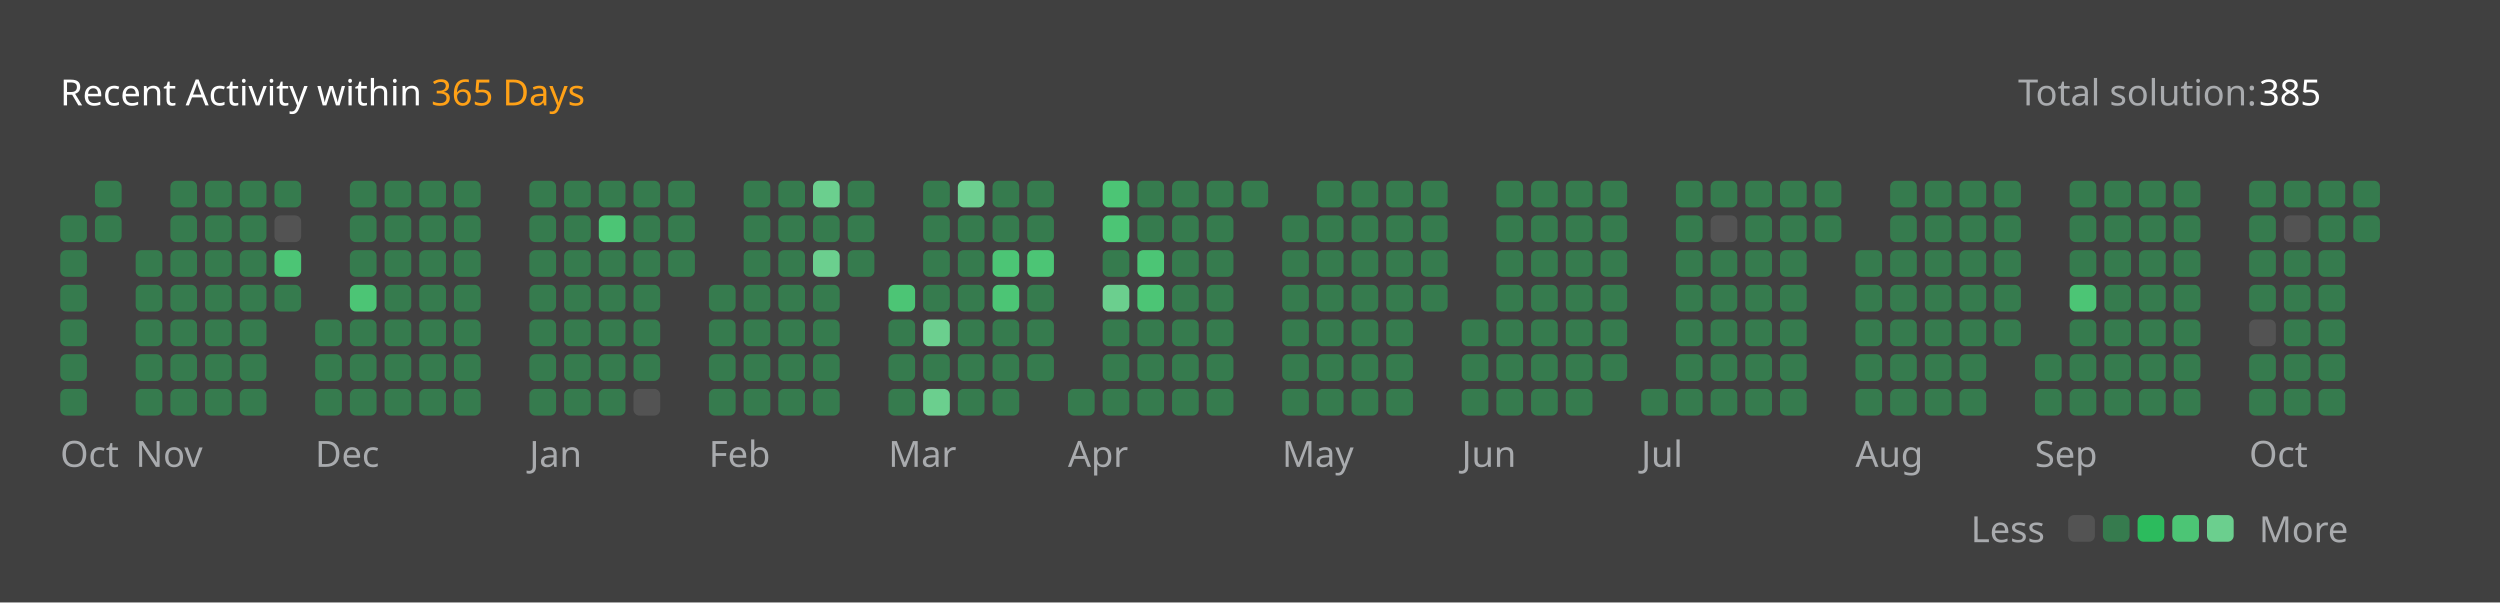
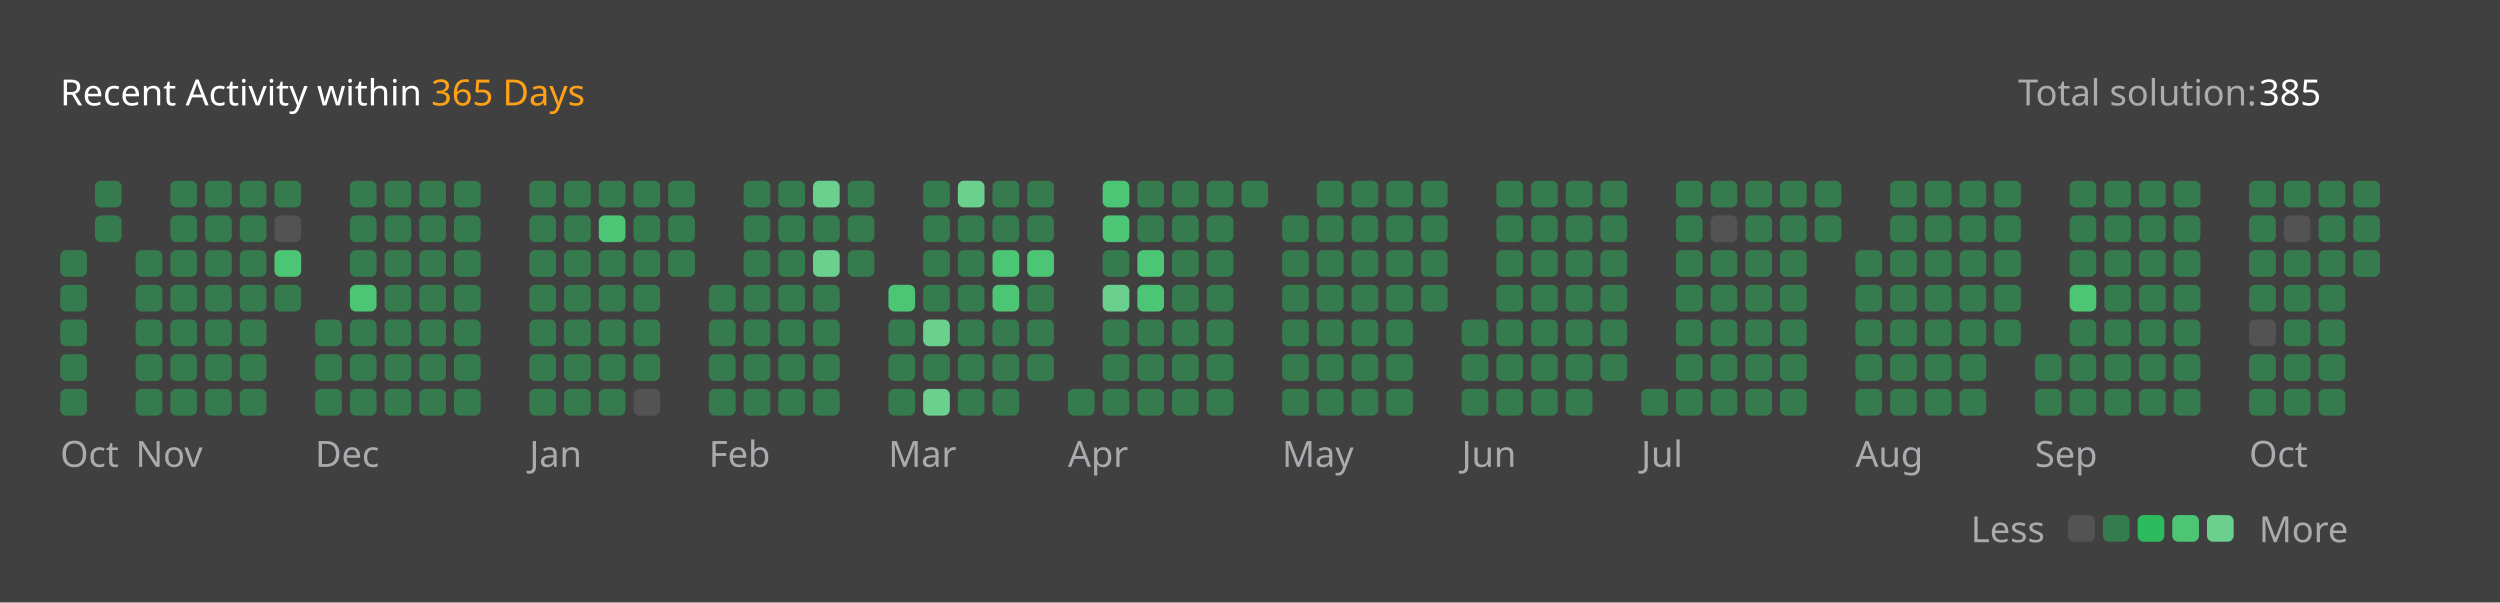
<svg xmlns="http://www.w3.org/2000/svg" version="1.1" height="200" width="830" viewBox="0 0 830 200">
  <style>*{font-family: "Segoe UI", Tahoma, Geneva, Verdana, sans-serif;}</style>
  <style>.title{font-weight: 500;font-size: 1rem;}</style>
  <style>.rotate-90{transform: rotate(-90deg);transform-origin: center;transform-box: fill-box;}</style>
  <style>.state{font-size: .75rem;}</style>
  <style>.light{color: #ffffff;fill: #ffffff;}</style>
  <style>.light-gray{color: #eff2f699;fill: #eff2f699;}</style>
  <style>.dark-gray{color: #ebebf54d;fill: #ebebf54d;}</style>
  <style>.gray{color: #747474;fill: #747474;}</style>
  <style>.orange{color: #ffa116;fill: #ffa116;}</style>
  <style>.background{color: #404040;fill: #404040;}</style>
  <style>.level-1-block{fill: #ffffff1a;}</style>
  <style>.level-2-block{fill: #2cb55d80;}</style>
  <style>.level-3-block{fill: #2cbb5dff;}</style>
  <style>.level-4-block{fill: #4cc575ff;}</style>
  <style>.level-5-block{fill: #6bcf8eff;}</style>
  <rect fill="#404040" x="0" y="0" width="830" height="200" rx="0.5rem" />
  <g text-anchor="start" text-decoration="1" class="title">
    <text x="20" y="35">
      <tspan class="light">Recent Activity within</tspan>
      <tspan class="orange">365 Days</tspan>
    </text>
  </g>
  <g class="state">
    <text x="670" y="35" class="light-gray"> Total solution: </text>
    <text x="750" y="35" class="light"> 385 </text>
    <text x="678.88" y="180" class="light-gray" text-anchor="end">Less</text>
    <rect x="686.64" y="171" width="8.86" height="8.86" rx="2" ry="2" class="level-1-block" />
    <rect x="698.16" y="171" width="8.86" height="8.86" rx="2" ry="2" class="level-2-block" />
    <rect x="709.68" y="171" width="8.86" height="8.86" rx="2" ry="2" class="level-3-block" />
    <rect x="721.2" y="171" width="8.86" height="8.86" rx="2" ry="2" class="level-4-block" />
    <rect x="732.72" y="171" width="8.86" height="8.86" rx="2" ry="2" class="level-5-block" />
    <text x="750" y="180" class="light-gray">More</text>
  </g>
  <g x="20" y="60">
    <g x="20" y="60">
      <g x="20.0" y="60">
-         <rect x="20.0" y="71.52" width="8.86" height="8.86" rx="2" ry="2" class="level-2-block" />
        <rect x="20.0" y="83.04" width="8.86" height="8.86" rx="2" ry="2" class="level-2-block" />
        <rect x="20.0" y="94.56" width="8.86" height="8.86" rx="2" ry="2" class="level-2-block" />
        <rect x="20.0" y="106.08" width="8.86" height="8.86" rx="2" ry="2" class="level-2-block" />
        <rect x="20.0" y="117.6" width="8.86" height="8.86" rx="2" ry="2" class="level-2-block" />
        <rect x="20.0" y="129.12" width="8.86" height="8.86" rx="2" ry="2" class="level-2-block" />
      </g>
      <g x="31.52" y="60">
        <rect x="31.52" y="60.0" width="8.86" height="8.86" rx="2" ry="2" class="level-2-block" />
        <rect x="31.52" y="71.52" width="8.86" height="8.86" rx="2" ry="2" class="level-2-block" />
      </g>
      <text x="20.0" y="155" class="light-gray state">Oct</text>
    </g>
  </g>
  <g x="45.04" y="60">
    <g x="45.04" y="60">
      <g x="45.04" y="60">
        <rect x="45.04" y="83.04" width="8.86" height="8.86" rx="2" ry="2" class="level-2-block" />
        <rect x="45.04" y="94.56" width="8.86" height="8.86" rx="2" ry="2" class="level-2-block" />
        <rect x="45.04" y="106.08" width="8.86" height="8.86" rx="2" ry="2" class="level-2-block" />
        <rect x="45.04" y="117.6" width="8.86" height="8.86" rx="2" ry="2" class="level-2-block" />
        <rect x="45.04" y="129.12" width="8.86" height="8.86" rx="2" ry="2" class="level-2-block" />
      </g>
      <g x="56.56" y="60">
        <rect x="56.56" y="60.0" width="8.86" height="8.86" rx="2" ry="2" class="level-2-block" />
        <rect x="56.56" y="71.52" width="8.86" height="8.86" rx="2" ry="2" class="level-2-block" />
        <rect x="56.56" y="83.04" width="8.86" height="8.86" rx="2" ry="2" class="level-2-block" />
        <rect x="56.56" y="94.56" width="8.86" height="8.86" rx="2" ry="2" class="level-2-block" />
        <rect x="56.56" y="106.08" width="8.86" height="8.86" rx="2" ry="2" class="level-2-block" />
        <rect x="56.56" y="117.6" width="8.86" height="8.86" rx="2" ry="2" class="level-2-block" />
        <rect x="56.56" y="129.12" width="8.86" height="8.86" rx="2" ry="2" class="level-2-block" />
      </g>
      <g x="68.08" y="60">
        <rect x="68.08" y="60.0" width="8.86" height="8.86" rx="2" ry="2" class="level-2-block" />
        <rect x="68.08" y="71.52" width="8.86" height="8.86" rx="2" ry="2" class="level-2-block" />
        <rect x="68.08" y="83.04" width="8.86" height="8.86" rx="2" ry="2" class="level-2-block" />
        <rect x="68.08" y="94.56" width="8.86" height="8.86" rx="2" ry="2" class="level-2-block" />
        <rect x="68.08" y="106.08" width="8.86" height="8.86" rx="2" ry="2" class="level-2-block" />
        <rect x="68.08" y="117.6" width="8.86" height="8.86" rx="2" ry="2" class="level-2-block" />
        <rect x="68.08" y="129.12" width="8.86" height="8.86" rx="2" ry="2" class="level-2-block" />
      </g>
      <g x="79.6" y="60">
        <rect x="79.6" y="60.0" width="8.86" height="8.86" rx="2" ry="2" class="level-2-block" />
        <rect x="79.6" y="71.52" width="8.86" height="8.86" rx="2" ry="2" class="level-2-block" />
        <rect x="79.6" y="83.04" width="8.86" height="8.86" rx="2" ry="2" class="level-2-block" />
        <rect x="79.6" y="94.56" width="8.86" height="8.86" rx="2" ry="2" class="level-2-block" />
        <rect x="79.6" y="106.08" width="8.86" height="8.86" rx="2" ry="2" class="level-2-block" />
        <rect x="79.6" y="117.6" width="8.86" height="8.86" rx="2" ry="2" class="level-2-block" />
        <rect x="79.6" y="129.12" width="8.86" height="8.86" rx="2" ry="2" class="level-2-block" />
      </g>
      <g x="91.12" y="60">
        <rect x="91.12" y="60.0" width="8.86" height="8.86" rx="2" ry="2" class="level-2-block" />
        <rect x="91.12" y="71.52" width="8.86" height="8.86" rx="2" ry="2" class="level-1-block" />
        <rect x="91.12" y="83.04" width="8.86" height="8.86" rx="2" ry="2" class="level-4-block" />
        <rect x="91.12" y="94.56" width="8.86" height="8.86" rx="2" ry="2" class="level-2-block" />
      </g>
      <text x="45.04" y="155" class="light-gray state">Nov</text>
    </g>
  </g>
  <g x="104.64" y="60">
    <g x="104.64" y="60">
      <g x="104.64" y="60">
        <rect x="104.64" y="106.08" width="8.86" height="8.86" rx="2" ry="2" class="level-2-block" />
        <rect x="104.64" y="117.6" width="8.86" height="8.86" rx="2" ry="2" class="level-2-block" />
        <rect x="104.64" y="129.12" width="8.86" height="8.86" rx="2" ry="2" class="level-2-block" />
      </g>
      <g x="116.16" y="60">
        <rect x="116.16" y="60.0" width="8.86" height="8.86" rx="2" ry="2" class="level-2-block" />
        <rect x="116.16" y="71.52" width="8.86" height="8.86" rx="2" ry="2" class="level-2-block" />
        <rect x="116.16" y="83.04" width="8.86" height="8.86" rx="2" ry="2" class="level-2-block" />
        <rect x="116.16" y="94.56" width="8.86" height="8.86" rx="2" ry="2" class="level-4-block" />
        <rect x="116.16" y="106.08" width="8.86" height="8.86" rx="2" ry="2" class="level-2-block" />
        <rect x="116.16" y="117.6" width="8.86" height="8.86" rx="2" ry="2" class="level-2-block" />
        <rect x="116.16" y="129.12" width="8.86" height="8.86" rx="2" ry="2" class="level-2-block" />
      </g>
      <g x="127.68" y="60">
        <rect x="127.68" y="60.0" width="8.86" height="8.86" rx="2" ry="2" class="level-2-block" />
        <rect x="127.68" y="71.52" width="8.86" height="8.86" rx="2" ry="2" class="level-2-block" />
        <rect x="127.68" y="83.04" width="8.86" height="8.86" rx="2" ry="2" class="level-2-block" />
        <rect x="127.68" y="94.56" width="8.86" height="8.86" rx="2" ry="2" class="level-2-block" />
        <rect x="127.68" y="106.08" width="8.86" height="8.86" rx="2" ry="2" class="level-2-block" />
        <rect x="127.68" y="117.6" width="8.86" height="8.86" rx="2" ry="2" class="level-2-block" />
        <rect x="127.68" y="129.12" width="8.86" height="8.86" rx="2" ry="2" class="level-2-block" />
      </g>
      <g x="139.2" y="60">
        <rect x="139.2" y="60.0" width="8.86" height="8.86" rx="2" ry="2" class="level-2-block" />
        <rect x="139.2" y="71.52" width="8.86" height="8.86" rx="2" ry="2" class="level-2-block" />
        <rect x="139.2" y="83.04" width="8.86" height="8.86" rx="2" ry="2" class="level-2-block" />
        <rect x="139.2" y="94.56" width="8.86" height="8.86" rx="2" ry="2" class="level-2-block" />
        <rect x="139.2" y="106.08" width="8.86" height="8.86" rx="2" ry="2" class="level-2-block" />
        <rect x="139.2" y="117.6" width="8.86" height="8.86" rx="2" ry="2" class="level-2-block" />
        <rect x="139.2" y="129.12" width="8.86" height="8.86" rx="2" ry="2" class="level-2-block" />
      </g>
      <g x="150.72" y="60">
        <rect x="150.72" y="60.0" width="8.86" height="8.86" rx="2" ry="2" class="level-2-block" />
        <rect x="150.72" y="71.52" width="8.86" height="8.86" rx="2" ry="2" class="level-2-block" />
        <rect x="150.72" y="83.04" width="8.86" height="8.86" rx="2" ry="2" class="level-2-block" />
        <rect x="150.72" y="94.56" width="8.86" height="8.86" rx="2" ry="2" class="level-2-block" />
        <rect x="150.72" y="106.08" width="8.86" height="8.86" rx="2" ry="2" class="level-2-block" />
        <rect x="150.72" y="117.6" width="8.86" height="8.86" rx="2" ry="2" class="level-2-block" />
        <rect x="150.72" y="129.12" width="8.86" height="8.86" rx="2" ry="2" class="level-2-block" />
      </g>
      <text x="104.64" y="155" class="light-gray state">Dec</text>
    </g>
  </g>
  <g x="175.76" y="60">
    <g x="175.76" y="60">
      <g x="175.76" y="60">
        <rect x="175.76" y="60.0" width="8.86" height="8.86" rx="2" ry="2" class="level-2-block" />
        <rect x="175.76" y="71.52" width="8.86" height="8.86" rx="2" ry="2" class="level-2-block" />
        <rect x="175.76" y="83.04" width="8.86" height="8.86" rx="2" ry="2" class="level-2-block" />
        <rect x="175.76" y="94.56" width="8.86" height="8.86" rx="2" ry="2" class="level-2-block" />
        <rect x="175.76" y="106.08" width="8.86" height="8.86" rx="2" ry="2" class="level-2-block" />
        <rect x="175.76" y="117.6" width="8.86" height="8.86" rx="2" ry="2" class="level-2-block" />
        <rect x="175.76" y="129.12" width="8.86" height="8.86" rx="2" ry="2" class="level-2-block" />
      </g>
      <g x="187.28" y="60">
        <rect x="187.28" y="60.0" width="8.86" height="8.86" rx="2" ry="2" class="level-2-block" />
        <rect x="187.28" y="71.52" width="8.86" height="8.86" rx="2" ry="2" class="level-2-block" />
        <rect x="187.28" y="83.04" width="8.86" height="8.86" rx="2" ry="2" class="level-2-block" />
        <rect x="187.28" y="94.56" width="8.86" height="8.86" rx="2" ry="2" class="level-2-block" />
        <rect x="187.28" y="106.08" width="8.86" height="8.86" rx="2" ry="2" class="level-2-block" />
        <rect x="187.28" y="117.6" width="8.86" height="8.86" rx="2" ry="2" class="level-2-block" />
        <rect x="187.28" y="129.12" width="8.86" height="8.86" rx="2" ry="2" class="level-2-block" />
      </g>
      <g x="198.8" y="60">
        <rect x="198.8" y="60.0" width="8.86" height="8.86" rx="2" ry="2" class="level-2-block" />
        <rect x="198.8" y="71.52" width="8.86" height="8.86" rx="2" ry="2" class="level-4-block" />
        <rect x="198.8" y="83.04" width="8.86" height="8.86" rx="2" ry="2" class="level-2-block" />
        <rect x="198.8" y="94.56" width="8.86" height="8.86" rx="2" ry="2" class="level-2-block" />
        <rect x="198.8" y="106.08" width="8.86" height="8.86" rx="2" ry="2" class="level-2-block" />
        <rect x="198.8" y="117.6" width="8.86" height="8.86" rx="2" ry="2" class="level-2-block" />
        <rect x="198.8" y="129.12" width="8.86" height="8.86" rx="2" ry="2" class="level-2-block" />
      </g>
      <g x="210.32" y="60">
        <rect x="210.32" y="60.0" width="8.86" height="8.86" rx="2" ry="2" class="level-2-block" />
        <rect x="210.32" y="71.52" width="8.86" height="8.86" rx="2" ry="2" class="level-2-block" />
        <rect x="210.32" y="83.04" width="8.86" height="8.86" rx="2" ry="2" class="level-2-block" />
        <rect x="210.32" y="94.56" width="8.86" height="8.86" rx="2" ry="2" class="level-2-block" />
        <rect x="210.32" y="106.08" width="8.86" height="8.86" rx="2" ry="2" class="level-2-block" />
        <rect x="210.32" y="117.6" width="8.86" height="8.86" rx="2" ry="2" class="level-2-block" />
        <rect x="210.32" y="129.12" width="8.86" height="8.86" rx="2" ry="2" class="level-1-block" />
      </g>
      <g x="221.84" y="60">
        <rect x="221.84" y="60.0" width="8.86" height="8.86" rx="2" ry="2" class="level-2-block" />
        <rect x="221.84" y="71.52" width="8.86" height="8.86" rx="2" ry="2" class="level-2-block" />
        <rect x="221.84" y="83.04" width="8.86" height="8.86" rx="2" ry="2" class="level-2-block" />
      </g>
      <text x="175.76" y="155" class="light-gray state">Jan</text>
    </g>
  </g>
  <g x="235.36" y="60">
    <g x="235.36" y="60">
      <g x="235.36" y="60">
        <rect x="235.36" y="94.56" width="8.86" height="8.86" rx="2" ry="2" class="level-2-block" />
        <rect x="235.36" y="106.08" width="8.86" height="8.86" rx="2" ry="2" class="level-2-block" />
        <rect x="235.36" y="117.6" width="8.86" height="8.86" rx="2" ry="2" class="level-2-block" />
        <rect x="235.36" y="129.12" width="8.86" height="8.86" rx="2" ry="2" class="level-2-block" />
      </g>
      <g x="246.88" y="60">
        <rect x="246.88" y="60.0" width="8.86" height="8.86" rx="2" ry="2" class="level-2-block" />
        <rect x="246.88" y="71.52" width="8.86" height="8.86" rx="2" ry="2" class="level-2-block" />
        <rect x="246.88" y="83.04" width="8.86" height="8.86" rx="2" ry="2" class="level-2-block" />
        <rect x="246.88" y="94.56" width="8.86" height="8.86" rx="2" ry="2" class="level-2-block" />
        <rect x="246.88" y="106.08" width="8.86" height="8.86" rx="2" ry="2" class="level-2-block" />
        <rect x="246.88" y="117.6" width="8.86" height="8.86" rx="2" ry="2" class="level-2-block" />
        <rect x="246.88" y="129.12" width="8.86" height="8.86" rx="2" ry="2" class="level-2-block" />
      </g>
      <g x="258.4" y="60">
        <rect x="258.4" y="60.0" width="8.86" height="8.86" rx="2" ry="2" class="level-2-block" />
        <rect x="258.4" y="71.52" width="8.86" height="8.86" rx="2" ry="2" class="level-2-block" />
        <rect x="258.4" y="83.04" width="8.86" height="8.86" rx="2" ry="2" class="level-2-block" />
        <rect x="258.4" y="94.56" width="8.86" height="8.86" rx="2" ry="2" class="level-2-block" />
        <rect x="258.4" y="106.08" width="8.86" height="8.86" rx="2" ry="2" class="level-2-block" />
        <rect x="258.4" y="117.6" width="8.86" height="8.86" rx="2" ry="2" class="level-2-block" />
        <rect x="258.4" y="129.12" width="8.86" height="8.86" rx="2" ry="2" class="level-2-block" />
      </g>
      <g x="269.92" y="60">
        <rect x="269.92" y="60.0" width="8.86" height="8.86" rx="2" ry="2" class="level-5-block" />
        <rect x="269.92" y="71.52" width="8.86" height="8.86" rx="2" ry="2" class="level-2-block" />
        <rect x="269.92" y="83.04" width="8.86" height="8.86" rx="2" ry="2" class="level-5-block" />
        <rect x="269.92" y="94.56" width="8.86" height="8.86" rx="2" ry="2" class="level-2-block" />
        <rect x="269.92" y="106.08" width="8.86" height="8.86" rx="2" ry="2" class="level-2-block" />
        <rect x="269.92" y="117.6" width="8.86" height="8.86" rx="2" ry="2" class="level-2-block" />
        <rect x="269.92" y="129.12" width="8.86" height="8.86" rx="2" ry="2" class="level-2-block" />
      </g>
      <g x="281.44" y="60">
        <rect x="281.44" y="60.0" width="8.86" height="8.86" rx="2" ry="2" class="level-2-block" />
        <rect x="281.44" y="71.52" width="8.86" height="8.86" rx="2" ry="2" class="level-2-block" />
        <rect x="281.44" y="83.04" width="8.86" height="8.86" rx="2" ry="2" class="level-2-block" />
      </g>
      <text x="235.36" y="155" class="light-gray state">Feb</text>
    </g>
  </g>
  <g x="294.96" y="60">
    <g x="294.96" y="60">
      <g x="294.96" y="60">
        <rect x="294.96" y="94.56" width="8.86" height="8.86" rx="2" ry="2" class="level-4-block" />
        <rect x="294.96" y="106.08" width="8.86" height="8.86" rx="2" ry="2" class="level-2-block" />
        <rect x="294.96" y="117.6" width="8.86" height="8.86" rx="2" ry="2" class="level-2-block" />
        <rect x="294.96" y="129.12" width="8.86" height="8.86" rx="2" ry="2" class="level-2-block" />
      </g>
      <g x="306.48" y="60">
        <rect x="306.48" y="60.0" width="8.86" height="8.86" rx="2" ry="2" class="level-2-block" />
        <rect x="306.48" y="71.52" width="8.86" height="8.86" rx="2" ry="2" class="level-2-block" />
        <rect x="306.48" y="83.04" width="8.86" height="8.86" rx="2" ry="2" class="level-2-block" />
        <rect x="306.48" y="94.56" width="8.86" height="8.86" rx="2" ry="2" class="level-2-block" />
        <rect x="306.48" y="106.08" width="8.86" height="8.86" rx="2" ry="2" class="level-5-block" />
        <rect x="306.48" y="117.6" width="8.86" height="8.86" rx="2" ry="2" class="level-2-block" />
        <rect x="306.48" y="129.12" width="8.86" height="8.86" rx="2" ry="2" class="level-5-block" />
      </g>
      <g x="318.0" y="60">
        <rect x="318.0" y="60.0" width="8.86" height="8.86" rx="2" ry="2" class="level-5-block" />
        <rect x="318.0" y="71.52" width="8.86" height="8.86" rx="2" ry="2" class="level-2-block" />
        <rect x="318.0" y="83.04" width="8.86" height="8.86" rx="2" ry="2" class="level-2-block" />
        <rect x="318.0" y="94.56" width="8.86" height="8.86" rx="2" ry="2" class="level-2-block" />
        <rect x="318.0" y="106.08" width="8.86" height="8.86" rx="2" ry="2" class="level-2-block" />
        <rect x="318.0" y="117.6" width="8.86" height="8.86" rx="2" ry="2" class="level-2-block" />
        <rect x="318.0" y="129.12" width="8.86" height="8.86" rx="2" ry="2" class="level-2-block" />
      </g>
      <g x="329.52" y="60">
        <rect x="329.52" y="60.0" width="8.86" height="8.86" rx="2" ry="2" class="level-2-block" />
        <rect x="329.52" y="71.52" width="8.86" height="8.86" rx="2" ry="2" class="level-2-block" />
        <rect x="329.52" y="83.04" width="8.86" height="8.86" rx="2" ry="2" class="level-4-block" />
        <rect x="329.52" y="94.56" width="8.86" height="8.86" rx="2" ry="2" class="level-4-block" />
        <rect x="329.52" y="106.08" width="8.86" height="8.86" rx="2" ry="2" class="level-2-block" />
        <rect x="329.52" y="117.6" width="8.86" height="8.86" rx="2" ry="2" class="level-2-block" />
        <rect x="329.52" y="129.12" width="8.86" height="8.86" rx="2" ry="2" class="level-2-block" />
      </g>
      <g x="341.04" y="60">
        <rect x="341.04" y="60.0" width="8.86" height="8.86" rx="2" ry="2" class="level-2-block" />
        <rect x="341.04" y="71.52" width="8.86" height="8.86" rx="2" ry="2" class="level-2-block" />
        <rect x="341.04" y="83.04" width="8.86" height="8.86" rx="2" ry="2" class="level-4-block" />
        <rect x="341.04" y="94.56" width="8.86" height="8.86" rx="2" ry="2" class="level-2-block" />
        <rect x="341.04" y="106.08" width="8.86" height="8.86" rx="2" ry="2" class="level-2-block" />
        <rect x="341.04" y="117.6" width="8.86" height="8.86" rx="2" ry="2" class="level-2-block" />
      </g>
      <text x="294.96" y="155" class="light-gray state">Mar</text>
    </g>
  </g>
  <g x="354.56" y="60">
    <g x="354.56" y="60">
      <g x="354.56" y="60">
        <rect x="354.56" y="129.12" width="8.86" height="8.86" rx="2" ry="2" class="level-2-block" />
      </g>
      <g x="366.08" y="60">
        <rect x="366.08" y="60.0" width="8.86" height="8.86" rx="2" ry="2" class="level-4-block" />
        <rect x="366.08" y="71.52" width="8.86" height="8.86" rx="2" ry="2" class="level-4-block" />
        <rect x="366.08" y="83.04" width="8.86" height="8.86" rx="2" ry="2" class="level-2-block" />
        <rect x="366.08" y="94.56" width="8.86" height="8.86" rx="2" ry="2" class="level-5-block" />
        <rect x="366.08" y="106.08" width="8.86" height="8.86" rx="2" ry="2" class="level-2-block" />
        <rect x="366.08" y="117.6" width="8.86" height="8.86" rx="2" ry="2" class="level-2-block" />
        <rect x="366.08" y="129.12" width="8.86" height="8.86" rx="2" ry="2" class="level-2-block" />
      </g>
      <g x="377.6" y="60">
        <rect x="377.6" y="60.0" width="8.86" height="8.86" rx="2" ry="2" class="level-2-block" />
        <rect x="377.6" y="71.52" width="8.86" height="8.86" rx="2" ry="2" class="level-2-block" />
        <rect x="377.6" y="83.04" width="8.86" height="8.86" rx="2" ry="2" class="level-4-block" />
        <rect x="377.6" y="94.56" width="8.86" height="8.86" rx="2" ry="2" class="level-4-block" />
        <rect x="377.6" y="106.08" width="8.86" height="8.86" rx="2" ry="2" class="level-2-block" />
        <rect x="377.6" y="117.6" width="8.86" height="8.86" rx="2" ry="2" class="level-2-block" />
        <rect x="377.6" y="129.12" width="8.86" height="8.86" rx="2" ry="2" class="level-2-block" />
      </g>
      <g x="389.12" y="60">
        <rect x="389.12" y="60.0" width="8.86" height="8.86" rx="2" ry="2" class="level-2-block" />
        <rect x="389.12" y="71.52" width="8.86" height="8.86" rx="2" ry="2" class="level-2-block" />
        <rect x="389.12" y="83.04" width="8.86" height="8.86" rx="2" ry="2" class="level-2-block" />
        <rect x="389.12" y="94.56" width="8.86" height="8.86" rx="2" ry="2" class="level-2-block" />
        <rect x="389.12" y="106.08" width="8.86" height="8.86" rx="2" ry="2" class="level-2-block" />
        <rect x="389.12" y="117.6" width="8.86" height="8.86" rx="2" ry="2" class="level-2-block" />
        <rect x="389.12" y="129.12" width="8.86" height="8.86" rx="2" ry="2" class="level-2-block" />
      </g>
      <g x="400.64" y="60">
        <rect x="400.64" y="60.0" width="8.86" height="8.86" rx="2" ry="2" class="level-2-block" />
        <rect x="400.64" y="71.52" width="8.86" height="8.86" rx="2" ry="2" class="level-2-block" />
        <rect x="400.64" y="83.04" width="8.86" height="8.86" rx="2" ry="2" class="level-2-block" />
        <rect x="400.64" y="94.56" width="8.86" height="8.86" rx="2" ry="2" class="level-2-block" />
        <rect x="400.64" y="106.08" width="8.86" height="8.86" rx="2" ry="2" class="level-2-block" />
        <rect x="400.64" y="117.6" width="8.86" height="8.86" rx="2" ry="2" class="level-2-block" />
        <rect x="400.64" y="129.12" width="8.86" height="8.86" rx="2" ry="2" class="level-2-block" />
      </g>
      <g x="412.16" y="60">
        <rect x="412.16" y="60.0" width="8.86" height="8.86" rx="2" ry="2" class="level-2-block" />
      </g>
      <text x="354.56" y="155" class="light-gray state">Apr</text>
    </g>
  </g>
  <g x="425.68" y="60">
    <g x="425.68" y="60">
      <g x="425.68" y="60">
        <rect x="425.68" y="71.52" width="8.86" height="8.86" rx="2" ry="2" class="level-2-block" />
        <rect x="425.68" y="83.04" width="8.86" height="8.86" rx="2" ry="2" class="level-2-block" />
        <rect x="425.68" y="94.56" width="8.86" height="8.86" rx="2" ry="2" class="level-2-block" />
        <rect x="425.68" y="106.08" width="8.86" height="8.86" rx="2" ry="2" class="level-2-block" />
        <rect x="425.68" y="117.6" width="8.86" height="8.86" rx="2" ry="2" class="level-2-block" />
        <rect x="425.68" y="129.12" width="8.86" height="8.86" rx="2" ry="2" class="level-2-block" />
      </g>
      <g x="437.2" y="60">
        <rect x="437.2" y="60.0" width="8.86" height="8.86" rx="2" ry="2" class="level-2-block" />
        <rect x="437.2" y="71.52" width="8.86" height="8.86" rx="2" ry="2" class="level-2-block" />
        <rect x="437.2" y="83.04" width="8.86" height="8.86" rx="2" ry="2" class="level-2-block" />
        <rect x="437.2" y="94.56" width="8.86" height="8.86" rx="2" ry="2" class="level-2-block" />
        <rect x="437.2" y="106.08" width="8.86" height="8.86" rx="2" ry="2" class="level-2-block" />
        <rect x="437.2" y="117.6" width="8.86" height="8.86" rx="2" ry="2" class="level-2-block" />
        <rect x="437.2" y="129.12" width="8.86" height="8.86" rx="2" ry="2" class="level-2-block" />
      </g>
      <g x="448.72" y="60">
        <rect x="448.72" y="60.0" width="8.86" height="8.86" rx="2" ry="2" class="level-2-block" />
        <rect x="448.72" y="71.52" width="8.86" height="8.86" rx="2" ry="2" class="level-2-block" />
        <rect x="448.72" y="83.04" width="8.86" height="8.86" rx="2" ry="2" class="level-2-block" />
        <rect x="448.72" y="94.56" width="8.86" height="8.86" rx="2" ry="2" class="level-2-block" />
        <rect x="448.72" y="106.08" width="8.86" height="8.86" rx="2" ry="2" class="level-2-block" />
        <rect x="448.72" y="117.6" width="8.86" height="8.86" rx="2" ry="2" class="level-2-block" />
        <rect x="448.72" y="129.12" width="8.86" height="8.86" rx="2" ry="2" class="level-2-block" />
      </g>
      <g x="460.24" y="60">
        <rect x="460.24" y="60.0" width="8.86" height="8.86" rx="2" ry="2" class="level-2-block" />
        <rect x="460.24" y="71.52" width="8.86" height="8.86" rx="2" ry="2" class="level-2-block" />
        <rect x="460.24" y="83.04" width="8.86" height="8.86" rx="2" ry="2" class="level-2-block" />
        <rect x="460.24" y="94.56" width="8.86" height="8.86" rx="2" ry="2" class="level-2-block" />
        <rect x="460.24" y="106.08" width="8.86" height="8.86" rx="2" ry="2" class="level-2-block" />
        <rect x="460.24" y="117.6" width="8.86" height="8.86" rx="2" ry="2" class="level-2-block" />
        <rect x="460.24" y="129.12" width="8.86" height="8.86" rx="2" ry="2" class="level-2-block" />
      </g>
      <g x="471.76" y="60">
        <rect x="471.76" y="60.0" width="8.86" height="8.86" rx="2" ry="2" class="level-2-block" />
        <rect x="471.76" y="71.52" width="8.86" height="8.86" rx="2" ry="2" class="level-2-block" />
        <rect x="471.76" y="83.04" width="8.86" height="8.86" rx="2" ry="2" class="level-2-block" />
        <rect x="471.76" y="94.56" width="8.86" height="8.86" rx="2" ry="2" class="level-2-block" />
      </g>
      <text x="425.68" y="155" class="light-gray state">May</text>
    </g>
  </g>
  <g x="485.28" y="60">
    <g x="485.28" y="60">
      <g x="485.28" y="60">
        <rect x="485.28" y="106.08" width="8.86" height="8.86" rx="2" ry="2" class="level-2-block" />
        <rect x="485.28" y="117.6" width="8.86" height="8.86" rx="2" ry="2" class="level-2-block" />
        <rect x="485.28" y="129.12" width="8.86" height="8.86" rx="2" ry="2" class="level-2-block" />
      </g>
      <g x="496.8" y="60">
        <rect x="496.8" y="60.0" width="8.86" height="8.86" rx="2" ry="2" class="level-2-block" />
        <rect x="496.8" y="71.52" width="8.86" height="8.86" rx="2" ry="2" class="level-2-block" />
        <rect x="496.8" y="83.04" width="8.86" height="8.86" rx="2" ry="2" class="level-2-block" />
        <rect x="496.8" y="94.56" width="8.86" height="8.86" rx="2" ry="2" class="level-2-block" />
        <rect x="496.8" y="106.08" width="8.86" height="8.86" rx="2" ry="2" class="level-2-block" />
        <rect x="496.8" y="117.6" width="8.86" height="8.86" rx="2" ry="2" class="level-2-block" />
        <rect x="496.8" y="129.12" width="8.86" height="8.86" rx="2" ry="2" class="level-2-block" />
      </g>
      <g x="508.32" y="60">
        <rect x="508.32" y="60.0" width="8.86" height="8.86" rx="2" ry="2" class="level-2-block" />
        <rect x="508.32" y="71.52" width="8.86" height="8.86" rx="2" ry="2" class="level-2-block" />
        <rect x="508.32" y="83.04" width="8.86" height="8.86" rx="2" ry="2" class="level-2-block" />
        <rect x="508.32" y="94.56" width="8.86" height="8.86" rx="2" ry="2" class="level-2-block" />
        <rect x="508.32" y="106.08" width="8.86" height="8.86" rx="2" ry="2" class="level-2-block" />
        <rect x="508.32" y="117.6" width="8.86" height="8.86" rx="2" ry="2" class="level-2-block" />
        <rect x="508.32" y="129.12" width="8.86" height="8.86" rx="2" ry="2" class="level-2-block" />
      </g>
      <g x="519.84" y="60">
        <rect x="519.84" y="60.0" width="8.86" height="8.86" rx="2" ry="2" class="level-2-block" />
        <rect x="519.84" y="71.52" width="8.86" height="8.86" rx="2" ry="2" class="level-2-block" />
        <rect x="519.84" y="83.04" width="8.86" height="8.86" rx="2" ry="2" class="level-2-block" />
        <rect x="519.84" y="94.56" width="8.86" height="8.86" rx="2" ry="2" class="level-2-block" />
        <rect x="519.84" y="106.08" width="8.86" height="8.86" rx="2" ry="2" class="level-2-block" />
        <rect x="519.84" y="117.6" width="8.86" height="8.86" rx="2" ry="2" class="level-2-block" />
        <rect x="519.84" y="129.12" width="8.86" height="8.86" rx="2" ry="2" class="level-2-block" />
      </g>
      <g x="531.36" y="60">
        <rect x="531.36" y="60.0" width="8.86" height="8.86" rx="2" ry="2" class="level-2-block" />
        <rect x="531.36" y="71.52" width="8.86" height="8.86" rx="2" ry="2" class="level-2-block" />
        <rect x="531.36" y="83.04" width="8.86" height="8.86" rx="2" ry="2" class="level-2-block" />
        <rect x="531.36" y="94.56" width="8.86" height="8.86" rx="2" ry="2" class="level-2-block" />
        <rect x="531.36" y="106.08" width="8.86" height="8.86" rx="2" ry="2" class="level-2-block" />
        <rect x="531.36" y="117.6" width="8.86" height="8.86" rx="2" ry="2" class="level-2-block" />
      </g>
      <text x="485.28" y="155" class="light-gray state">Jun</text>
    </g>
  </g>
  <g x="544.88" y="60">
    <g x="544.88" y="60">
      <g x="544.88" y="60">
        <rect x="544.88" y="129.12" width="8.86" height="8.86" rx="2" ry="2" class="level-2-block" />
      </g>
      <g x="556.4" y="60">
        <rect x="556.4" y="60.0" width="8.86" height="8.86" rx="2" ry="2" class="level-2-block" />
        <rect x="556.4" y="71.52" width="8.86" height="8.86" rx="2" ry="2" class="level-2-block" />
        <rect x="556.4" y="83.04" width="8.86" height="8.86" rx="2" ry="2" class="level-2-block" />
        <rect x="556.4" y="94.56" width="8.86" height="8.86" rx="2" ry="2" class="level-2-block" />
        <rect x="556.4" y="106.08" width="8.86" height="8.86" rx="2" ry="2" class="level-2-block" />
        <rect x="556.4" y="117.6" width="8.86" height="8.86" rx="2" ry="2" class="level-2-block" />
        <rect x="556.4" y="129.12" width="8.86" height="8.86" rx="2" ry="2" class="level-2-block" />
      </g>
      <g x="567.92" y="60">
        <rect x="567.92" y="60.0" width="8.86" height="8.86" rx="2" ry="2" class="level-2-block" />
        <rect x="567.92" y="71.52" width="8.86" height="8.86" rx="2" ry="2" class="level-1-block" />
        <rect x="567.92" y="83.04" width="8.86" height="8.86" rx="2" ry="2" class="level-2-block" />
        <rect x="567.92" y="94.56" width="8.86" height="8.86" rx="2" ry="2" class="level-2-block" />
        <rect x="567.92" y="106.08" width="8.86" height="8.86" rx="2" ry="2" class="level-2-block" />
        <rect x="567.92" y="117.6" width="8.86" height="8.86" rx="2" ry="2" class="level-2-block" />
        <rect x="567.92" y="129.12" width="8.86" height="8.86" rx="2" ry="2" class="level-2-block" />
      </g>
      <g x="579.44" y="60">
        <rect x="579.44" y="60.0" width="8.86" height="8.86" rx="2" ry="2" class="level-2-block" />
        <rect x="579.44" y="71.52" width="8.86" height="8.86" rx="2" ry="2" class="level-2-block" />
        <rect x="579.44" y="83.04" width="8.86" height="8.86" rx="2" ry="2" class="level-2-block" />
        <rect x="579.44" y="94.56" width="8.86" height="8.86" rx="2" ry="2" class="level-2-block" />
        <rect x="579.44" y="106.08" width="8.86" height="8.86" rx="2" ry="2" class="level-2-block" />
        <rect x="579.44" y="117.6" width="8.86" height="8.86" rx="2" ry="2" class="level-2-block" />
        <rect x="579.44" y="129.12" width="8.86" height="8.86" rx="2" ry="2" class="level-2-block" />
      </g>
      <g x="590.96" y="60">
        <rect x="590.96" y="60.0" width="8.86" height="8.86" rx="2" ry="2" class="level-2-block" />
        <rect x="590.96" y="71.52" width="8.86" height="8.86" rx="2" ry="2" class="level-2-block" />
        <rect x="590.96" y="83.04" width="8.86" height="8.86" rx="2" ry="2" class="level-2-block" />
        <rect x="590.96" y="94.56" width="8.86" height="8.86" rx="2" ry="2" class="level-2-block" />
        <rect x="590.96" y="106.08" width="8.86" height="8.86" rx="2" ry="2" class="level-2-block" />
        <rect x="590.96" y="117.6" width="8.86" height="8.86" rx="2" ry="2" class="level-2-block" />
        <rect x="590.96" y="129.12" width="8.86" height="8.86" rx="2" ry="2" class="level-2-block" />
      </g>
      <g x="602.48" y="60">
        <rect x="602.48" y="60.0" width="8.86" height="8.86" rx="2" ry="2" class="level-2-block" />
        <rect x="602.48" y="71.52" width="8.86" height="8.86" rx="2" ry="2" class="level-2-block" />
      </g>
      <text x="544.88" y="155" class="light-gray state">Jul</text>
    </g>
  </g>
  <g x="616.0" y="60">
    <g x="616.0" y="60">
      <g x="616.0" y="60">
        <rect x="616.0" y="83.04" width="8.86" height="8.86" rx="2" ry="2" class="level-2-block" />
        <rect x="616.0" y="94.56" width="8.86" height="8.86" rx="2" ry="2" class="level-2-block" />
        <rect x="616.0" y="106.08" width="8.86" height="8.86" rx="2" ry="2" class="level-2-block" />
        <rect x="616.0" y="117.6" width="8.86" height="8.86" rx="2" ry="2" class="level-2-block" />
        <rect x="616.0" y="129.12" width="8.86" height="8.86" rx="2" ry="2" class="level-2-block" />
      </g>
      <g x="627.52" y="60">
        <rect x="627.52" y="60.0" width="8.86" height="8.86" rx="2" ry="2" class="level-2-block" />
        <rect x="627.52" y="71.52" width="8.86" height="8.86" rx="2" ry="2" class="level-2-block" />
        <rect x="627.52" y="83.04" width="8.86" height="8.86" rx="2" ry="2" class="level-2-block" />
        <rect x="627.52" y="94.56" width="8.86" height="8.86" rx="2" ry="2" class="level-2-block" />
        <rect x="627.52" y="106.08" width="8.86" height="8.86" rx="2" ry="2" class="level-2-block" />
        <rect x="627.52" y="117.6" width="8.86" height="8.86" rx="2" ry="2" class="level-2-block" />
        <rect x="627.52" y="129.12" width="8.86" height="8.86" rx="2" ry="2" class="level-2-block" />
      </g>
      <g x="639.04" y="60">
        <rect x="639.04" y="60.0" width="8.86" height="8.86" rx="2" ry="2" class="level-2-block" />
        <rect x="639.04" y="71.52" width="8.86" height="8.86" rx="2" ry="2" class="level-2-block" />
        <rect x="639.04" y="83.04" width="8.86" height="8.86" rx="2" ry="2" class="level-2-block" />
        <rect x="639.04" y="94.56" width="8.86" height="8.86" rx="2" ry="2" class="level-2-block" />
        <rect x="639.04" y="106.08" width="8.86" height="8.86" rx="2" ry="2" class="level-2-block" />
        <rect x="639.04" y="117.6" width="8.86" height="8.86" rx="2" ry="2" class="level-2-block" />
        <rect x="639.04" y="129.12" width="8.86" height="8.86" rx="2" ry="2" class="level-2-block" />
      </g>
      <g x="650.56" y="60">
        <rect x="650.56" y="60.0" width="8.86" height="8.86" rx="2" ry="2" class="level-2-block" />
        <rect x="650.56" y="71.52" width="8.86" height="8.86" rx="2" ry="2" class="level-2-block" />
        <rect x="650.56" y="83.04" width="8.86" height="8.86" rx="2" ry="2" class="level-2-block" />
        <rect x="650.56" y="94.56" width="8.86" height="8.86" rx="2" ry="2" class="level-2-block" />
        <rect x="650.56" y="106.08" width="8.86" height="8.86" rx="2" ry="2" class="level-2-block" />
        <rect x="650.56" y="117.6" width="8.86" height="8.86" rx="2" ry="2" class="level-2-block" />
        <rect x="650.56" y="129.12" width="8.86" height="8.86" rx="2" ry="2" class="level-2-block" />
      </g>
      <g x="662.08" y="60">
        <rect x="662.08" y="60.0" width="8.86" height="8.86" rx="2" ry="2" class="level-2-block" />
        <rect x="662.08" y="71.52" width="8.86" height="8.86" rx="2" ry="2" class="level-2-block" />
        <rect x="662.08" y="83.04" width="8.86" height="8.86" rx="2" ry="2" class="level-2-block" />
        <rect x="662.08" y="94.56" width="8.86" height="8.86" rx="2" ry="2" class="level-2-block" />
        <rect x="662.08" y="106.08" width="8.86" height="8.86" rx="2" ry="2" class="level-2-block" />
      </g>
      <text x="616.0" y="155" class="light-gray state">Aug</text>
    </g>
  </g>
  <g x="675.6" y="60">
    <g x="675.6" y="60">
      <g x="675.6" y="60">
        <rect x="675.6" y="117.6" width="8.86" height="8.86" rx="2" ry="2" class="level-2-block" />
        <rect x="675.6" y="129.12" width="8.86" height="8.86" rx="2" ry="2" class="level-2-block" />
      </g>
      <g x="687.12" y="60">
        <rect x="687.12" y="60.0" width="8.86" height="8.86" rx="2" ry="2" class="level-2-block" />
        <rect x="687.12" y="71.52" width="8.86" height="8.86" rx="2" ry="2" class="level-2-block" />
        <rect x="687.12" y="83.04" width="8.86" height="8.86" rx="2" ry="2" class="level-2-block" />
        <rect x="687.12" y="94.56" width="8.86" height="8.86" rx="2" ry="2" class="level-4-block" />
        <rect x="687.12" y="106.08" width="8.86" height="8.86" rx="2" ry="2" class="level-2-block" />
        <rect x="687.12" y="117.6" width="8.86" height="8.86" rx="2" ry="2" class="level-2-block" />
        <rect x="687.12" y="129.12" width="8.86" height="8.86" rx="2" ry="2" class="level-2-block" />
      </g>
      <g x="698.64" y="60">
        <rect x="698.64" y="60.0" width="8.86" height="8.86" rx="2" ry="2" class="level-2-block" />
        <rect x="698.64" y="71.52" width="8.86" height="8.86" rx="2" ry="2" class="level-2-block" />
        <rect x="698.64" y="83.04" width="8.86" height="8.86" rx="2" ry="2" class="level-2-block" />
        <rect x="698.64" y="94.56" width="8.86" height="8.86" rx="2" ry="2" class="level-2-block" />
        <rect x="698.64" y="106.08" width="8.86" height="8.86" rx="2" ry="2" class="level-2-block" />
        <rect x="698.64" y="117.6" width="8.86" height="8.86" rx="2" ry="2" class="level-2-block" />
        <rect x="698.64" y="129.12" width="8.86" height="8.86" rx="2" ry="2" class="level-2-block" />
      </g>
      <g x="710.16" y="60">
        <rect x="710.16" y="60.0" width="8.86" height="8.86" rx="2" ry="2" class="level-2-block" />
        <rect x="710.16" y="71.52" width="8.86" height="8.86" rx="2" ry="2" class="level-2-block" />
        <rect x="710.16" y="83.04" width="8.86" height="8.86" rx="2" ry="2" class="level-2-block" />
        <rect x="710.16" y="94.56" width="8.86" height="8.86" rx="2" ry="2" class="level-2-block" />
        <rect x="710.16" y="106.08" width="8.86" height="8.86" rx="2" ry="2" class="level-2-block" />
        <rect x="710.16" y="117.6" width="8.86" height="8.86" rx="2" ry="2" class="level-2-block" />
        <rect x="710.16" y="129.12" width="8.86" height="8.86" rx="2" ry="2" class="level-2-block" />
      </g>
      <g x="721.68" y="60">
        <rect x="721.68" y="60.0" width="8.86" height="8.86" rx="2" ry="2" class="level-2-block" />
        <rect x="721.68" y="71.52" width="8.86" height="8.86" rx="2" ry="2" class="level-2-block" />
        <rect x="721.68" y="83.04" width="8.86" height="8.86" rx="2" ry="2" class="level-2-block" />
        <rect x="721.68" y="94.56" width="8.86" height="8.86" rx="2" ry="2" class="level-2-block" />
        <rect x="721.68" y="106.08" width="8.86" height="8.86" rx="2" ry="2" class="level-2-block" />
        <rect x="721.68" y="117.6" width="8.86" height="8.86" rx="2" ry="2" class="level-2-block" />
        <rect x="721.68" y="129.12" width="8.86" height="8.86" rx="2" ry="2" class="level-2-block" />
      </g>
      <text x="675.6" y="155" class="light-gray state">Sep</text>
    </g>
  </g>
  <g x="746.72" y="60">
    <g x="746.72" y="60">
      <g x="746.72" y="60">
        <rect x="746.72" y="60.0" width="8.86" height="8.86" rx="2" ry="2" class="level-2-block" />
        <rect x="746.72" y="71.52" width="8.86" height="8.86" rx="2" ry="2" class="level-2-block" />
        <rect x="746.72" y="83.04" width="8.86" height="8.86" rx="2" ry="2" class="level-2-block" />
        <rect x="746.72" y="94.56" width="8.86" height="8.86" rx="2" ry="2" class="level-2-block" />
        <rect x="746.72" y="106.08" width="8.86" height="8.86" rx="2" ry="2" class="level-1-block" />
        <rect x="746.72" y="117.6" width="8.86" height="8.86" rx="2" ry="2" class="level-2-block" />
        <rect x="746.72" y="129.12" width="8.86" height="8.86" rx="2" ry="2" class="level-2-block" />
      </g>
      <g x="758.24" y="60">
        <rect x="758.24" y="60.0" width="8.86" height="8.86" rx="2" ry="2" class="level-2-block" />
        <rect x="758.24" y="71.52" width="8.86" height="8.86" rx="2" ry="2" class="level-1-block" />
        <rect x="758.24" y="83.04" width="8.86" height="8.86" rx="2" ry="2" class="level-2-block" />
        <rect x="758.24" y="94.56" width="8.86" height="8.86" rx="2" ry="2" class="level-2-block" />
        <rect x="758.24" y="106.08" width="8.86" height="8.86" rx="2" ry="2" class="level-2-block" />
        <rect x="758.24" y="117.6" width="8.86" height="8.86" rx="2" ry="2" class="level-2-block" />
        <rect x="758.24" y="129.12" width="8.86" height="8.86" rx="2" ry="2" class="level-2-block" />
      </g>
      <g x="769.76" y="60">
        <rect x="769.76" y="60.0" width="8.86" height="8.86" rx="2" ry="2" class="level-2-block" />
        <rect x="769.76" y="71.52" width="8.86" height="8.86" rx="2" ry="2" class="level-2-block" />
        <rect x="769.76" y="83.04" width="8.86" height="8.86" rx="2" ry="2" class="level-2-block" />
        <rect x="769.76" y="94.56" width="8.86" height="8.86" rx="2" ry="2" class="level-2-block" />
        <rect x="769.76" y="106.08" width="8.86" height="8.86" rx="2" ry="2" class="level-2-block" />
        <rect x="769.76" y="117.6" width="8.86" height="8.86" rx="2" ry="2" class="level-2-block" />
        <rect x="769.76" y="129.12" width="8.86" height="8.86" rx="2" ry="2" class="level-2-block" />
      </g>
      <g x="781.28" y="60">
        <rect x="781.28" y="60.0" width="8.86" height="8.86" rx="2" ry="2" class="level-2-block" />
        <rect x="781.28" y="71.52" width="8.86" height="8.86" rx="2" ry="2" class="level-2-block" />
+         <rect x="781.28" y="83.04" width="8.86" height="8.86" rx="2" ry="2" class="level-2-block" />
      </g>
      <text x="746.72" y="155" class="light-gray state">Oct</text>
    </g>
  </g>
</svg>
